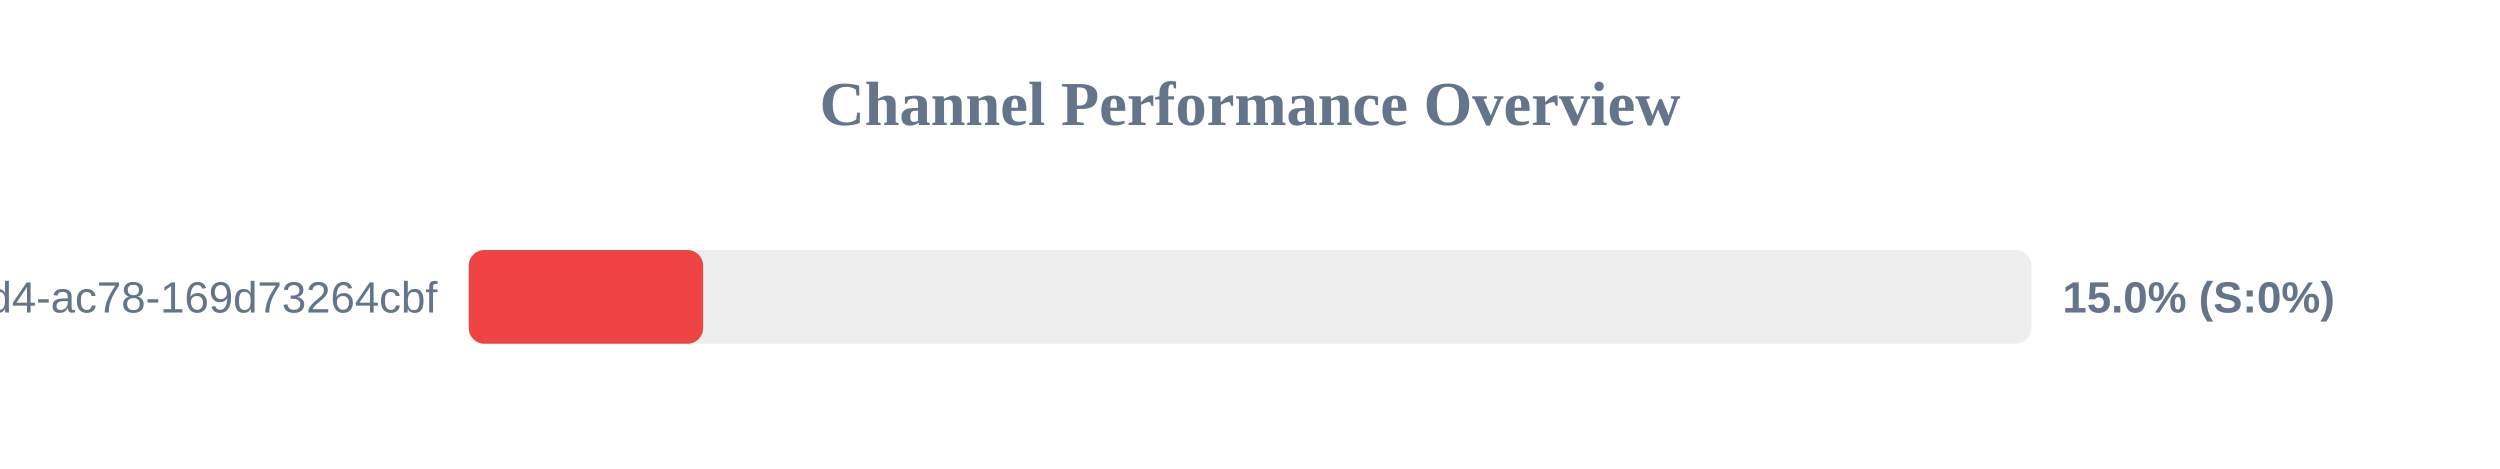
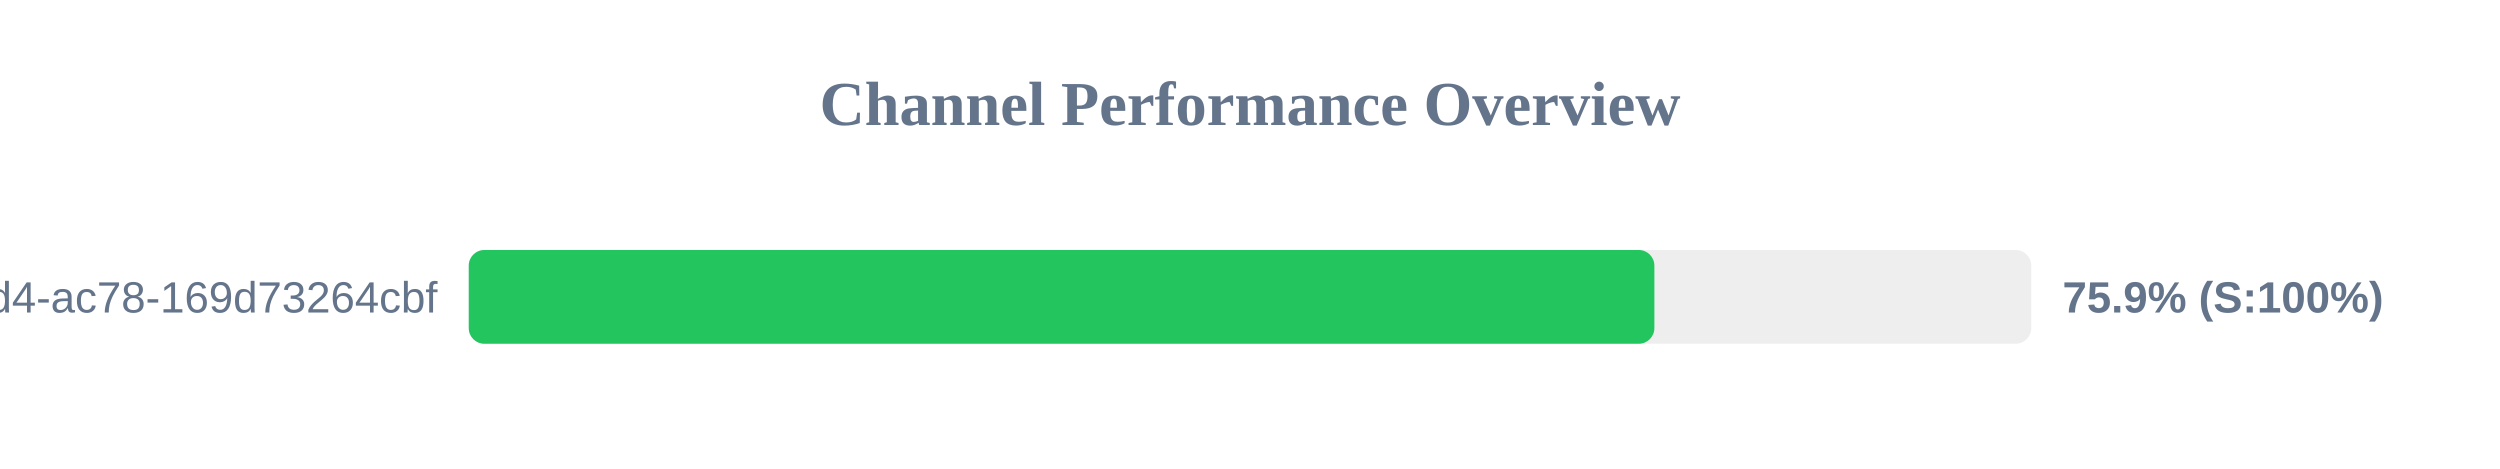
<svg xmlns="http://www.w3.org/2000/svg" width="800" height="150" version="1.1">
  <style>
        .row { font: 14px Arial; fill: #64748b; }
        .score { font: bold 14px Arial; fill: #64748b; }
    </style>
  <text x="400" y="40" text-anchor="middle" font-size="20px" font-weight="bold" fill="#64748b">Channel Performance Overview</text>
  <rect x="150" y="80" width="500" height="30" fill="#eee" rx="5" />
-   <rect x="150" y="80" width="75.0" height="30" fill="#ef4444" rx="5" />
+   <rect x="150" y="80" width="379.4" height="30" fill="#22c55e" rx="5" />
  <text x="140" y="100" text-anchor="end" class="row">?uuid=48c2c901-72e6-46d4-ac78-169d73264cbf</text>
-   <text x="660" y="100" text-anchor="start" class="score">15.0% (S:0%)</text>
+   <text x="660" y="100" text-anchor="start" class="score">75.9% (S:100%)</text>
</svg>
